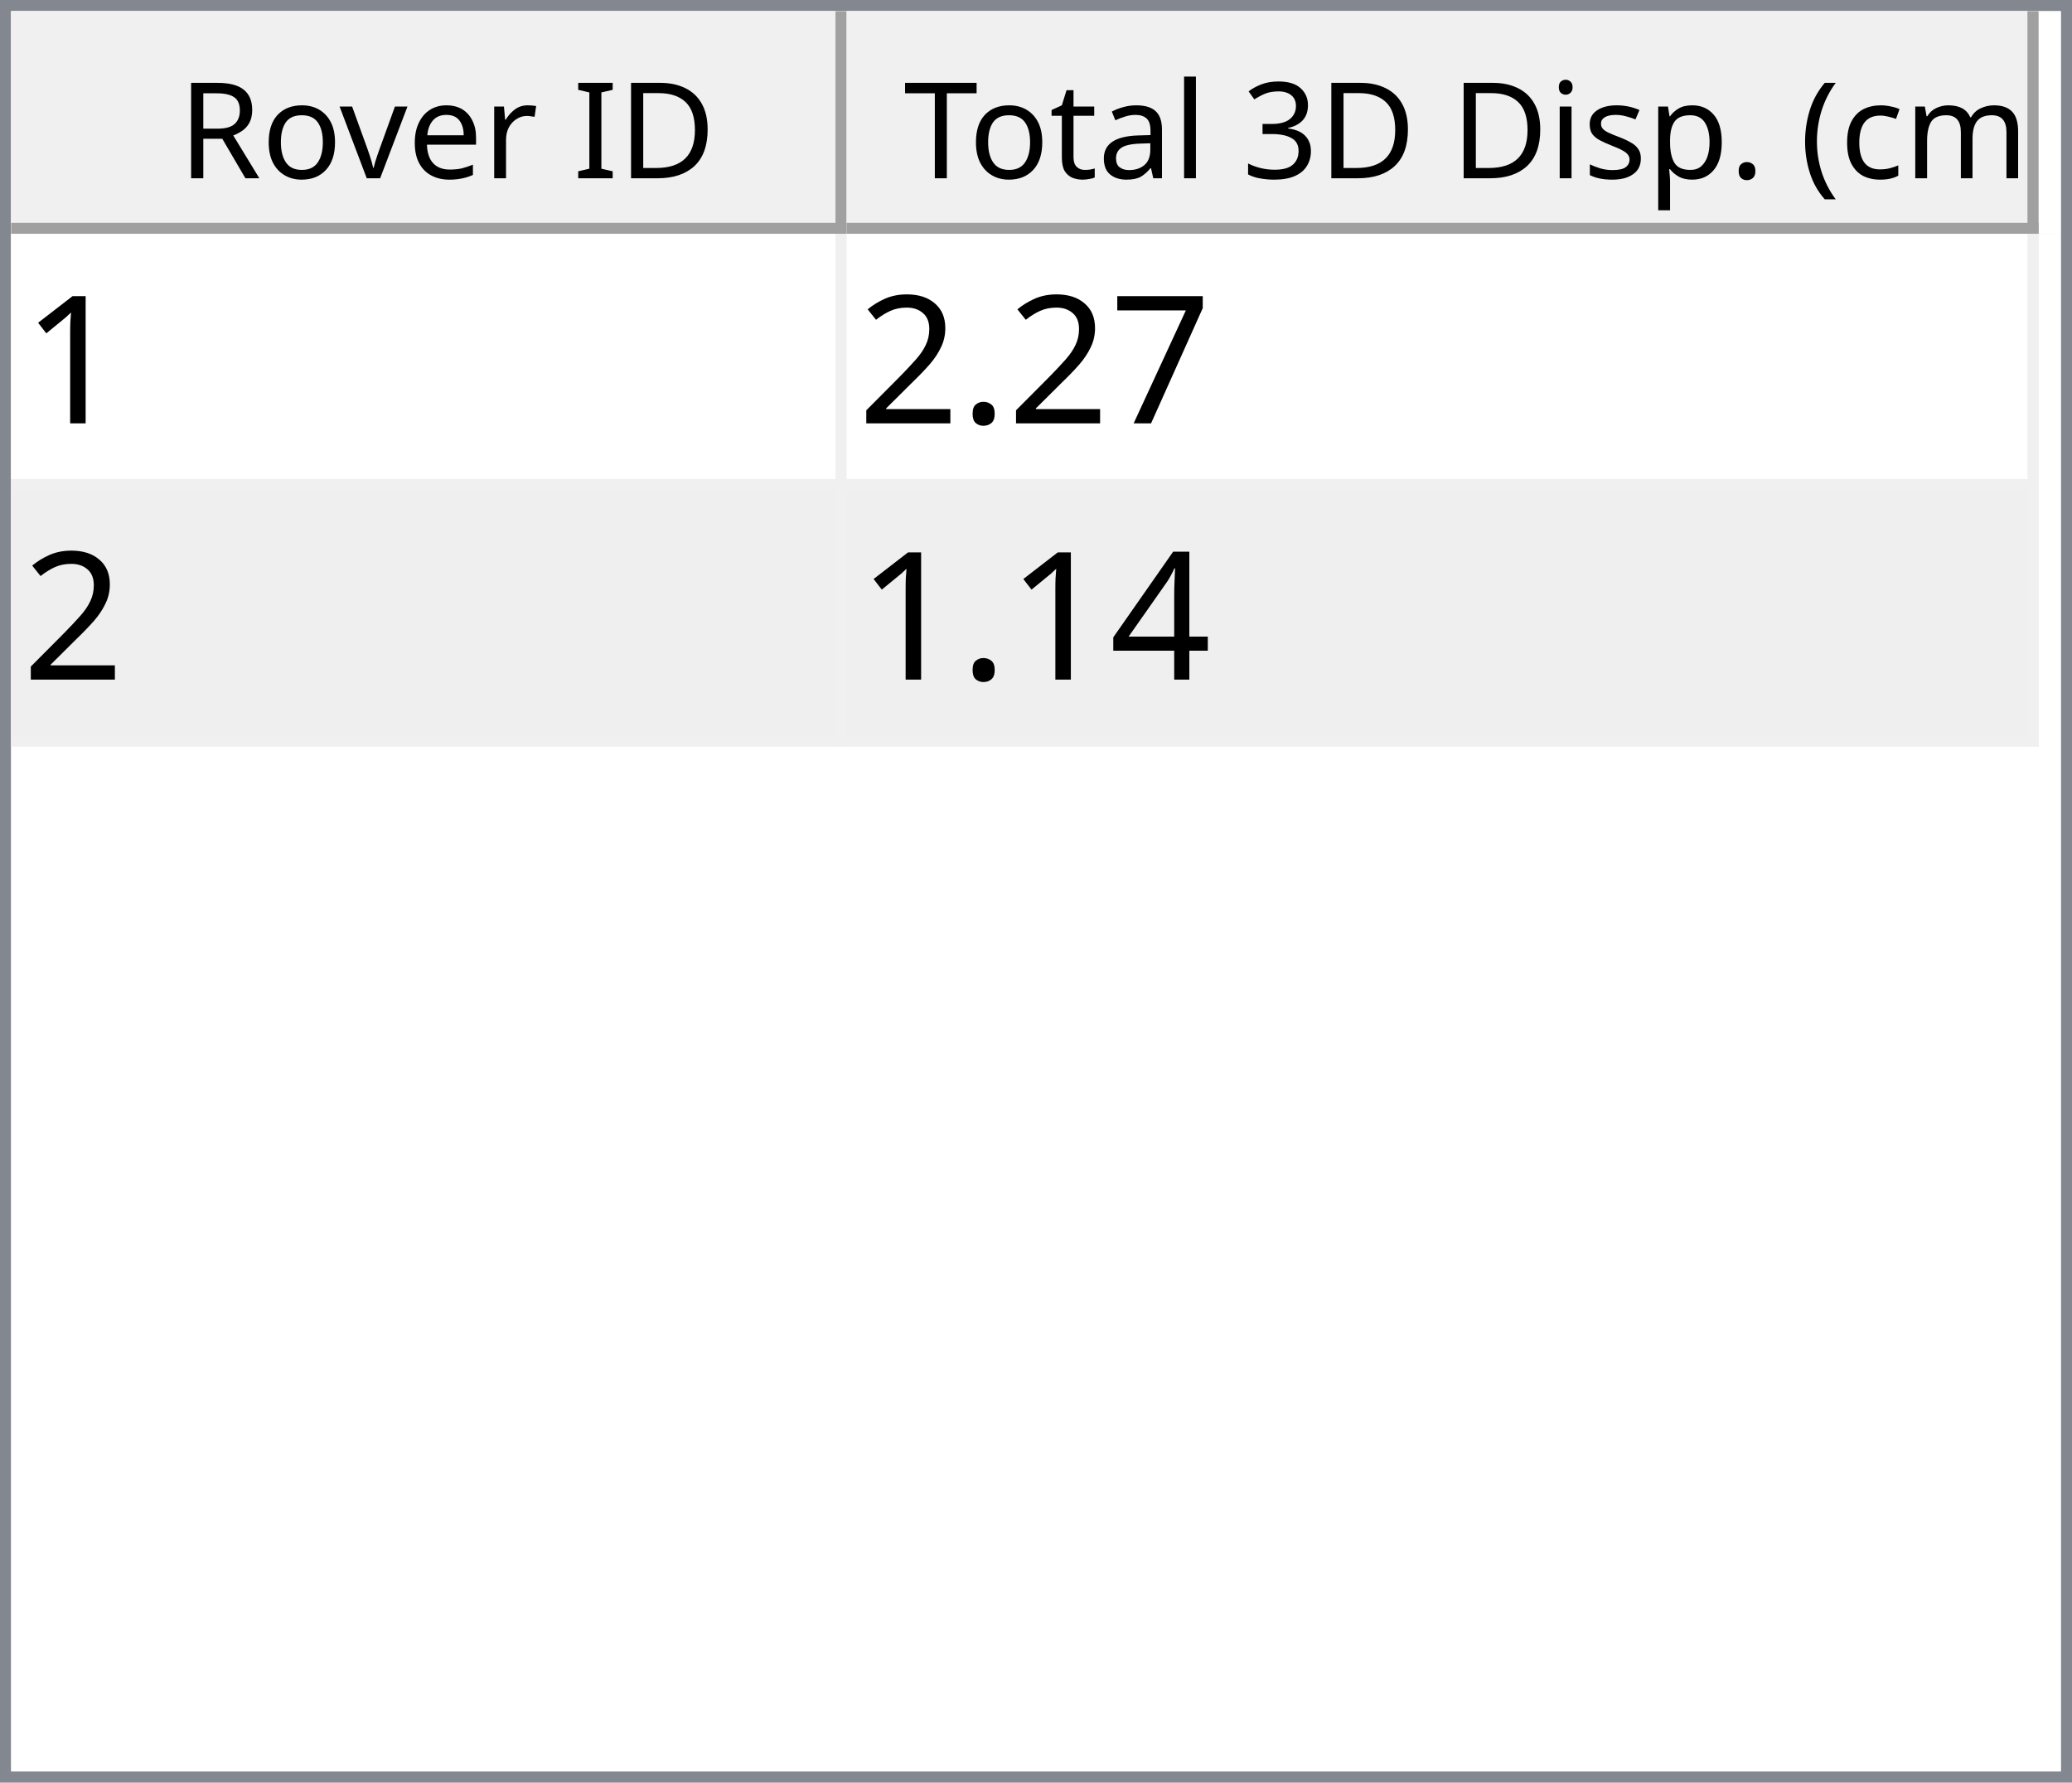
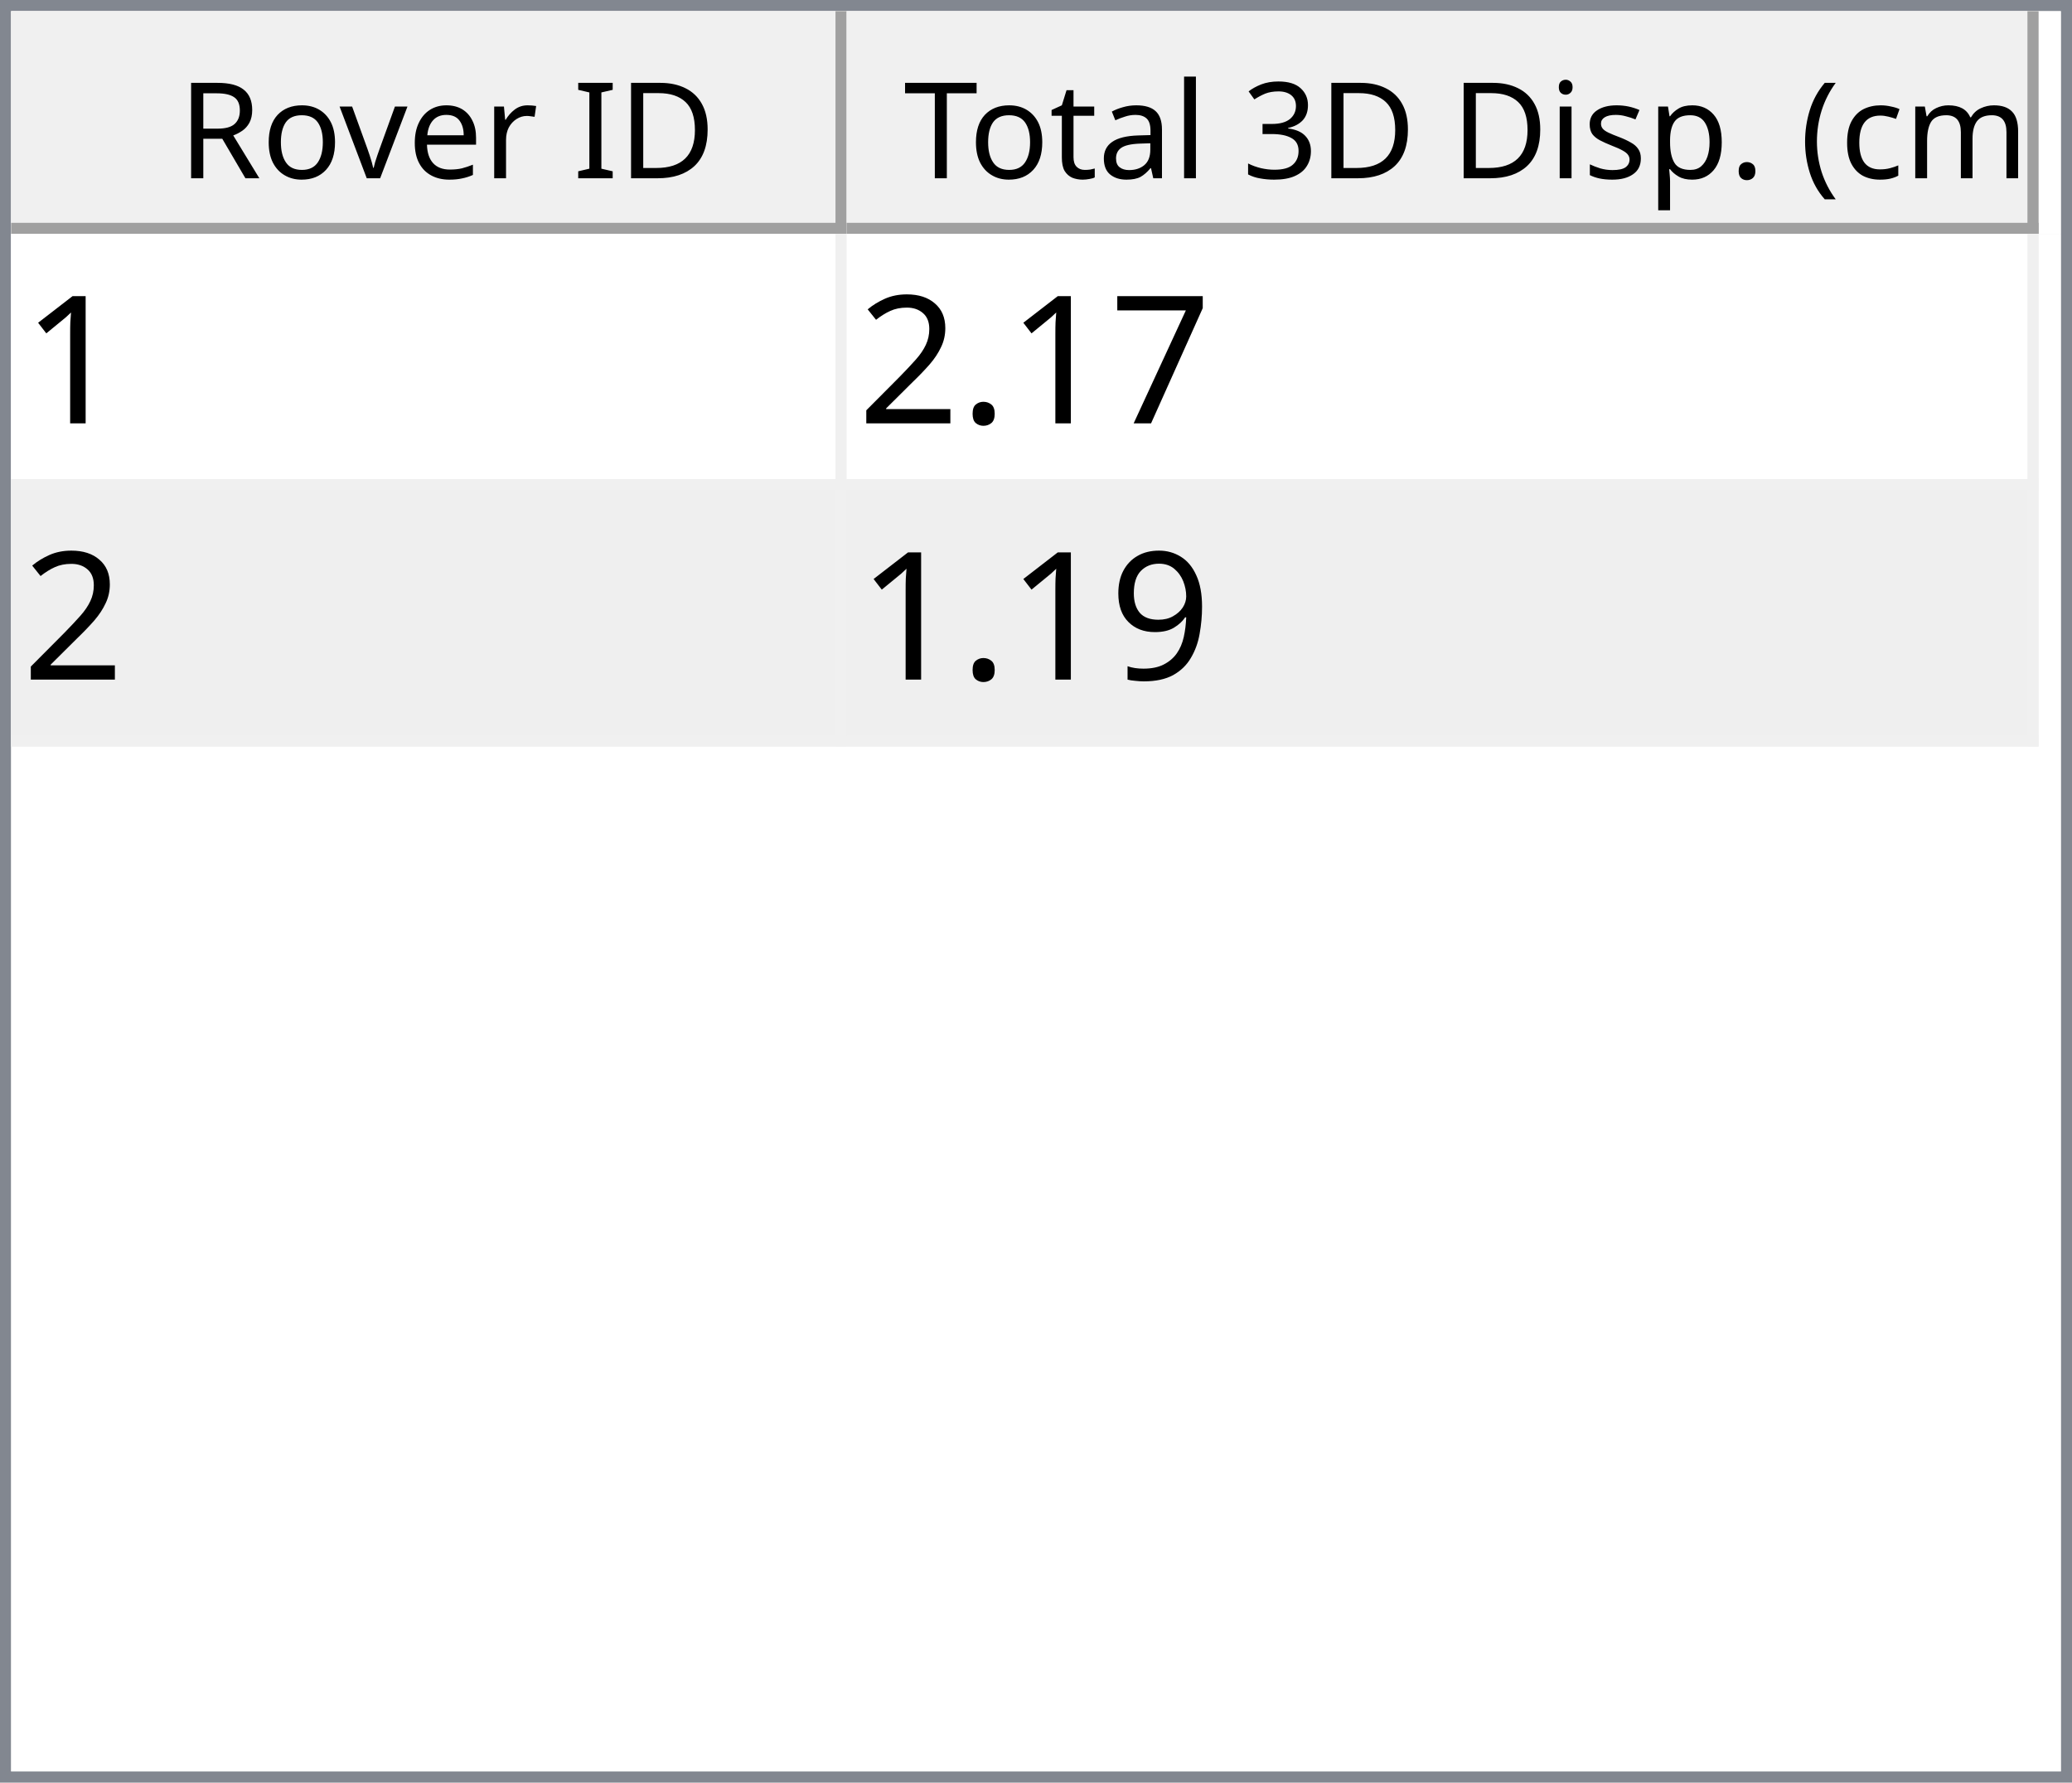
<svg xmlns="http://www.w3.org/2000/svg" style="fill-opacity:1; color-rendering:auto; color-interpolation:auto; text-rendering:auto; stroke:black; stroke-linecap:square; stroke-miterlimit:10; shape-rendering:auto; stroke-opacity:1; fill:black; stroke-dasharray:none; font-weight:normal; stroke-width:1; font-family:'Dialog'; font-style:normal; stroke-linejoin:miter; font-size:12px; stroke-dashoffset:0; image-rendering:auto;" width="186" height="160">
  <defs id="genericDefs" />
  <g>
    <defs id="defs1">
      <clipPath clipPathUnits="userSpaceOnUse" id="clipPath1">
        <path d="M0 0 L186 0 L186 160 L0 160 L0 0 Z" />
      </clipPath>
      <clipPath clipPathUnits="userSpaceOnUse" id="clipPath2">
        <path d="M0 0 L0 160 L186 160 L186 0 Z" />
      </clipPath>
      <clipPath clipPathUnits="userSpaceOnUse" id="clipPath3">
        <path d="M0 0 L0 20 L184 20 L184 0 Z" />
      </clipPath>
      <clipPath clipPathUnits="userSpaceOnUse" id="clipPath4">
        <path d="M0 0 L0 20 L75 20 L75 0 Z" />
      </clipPath>
      <clipPath clipPathUnits="userSpaceOnUse" id="clipPath5">
        <path d="M1 1 L1 19 L74 19 L74 1 Z" />
      </clipPath>
      <clipPath clipPathUnits="userSpaceOnUse" id="clipPath6">
        <path d="M0 0 L0 18 L73 18 L73 0 Z" />
      </clipPath>
      <clipPath clipPathUnits="userSpaceOnUse" id="clipPath7">
        <path d="M-0.5 -0.5 L-0.5 19.5 L74.5 19.5 L74.5 -0.5 Z" />
      </clipPath>
      <clipPath clipPathUnits="userSpaceOnUse" id="clipPath8">
        <path d="M0 0 L0 20 L107 20 L107 0 Z" />
      </clipPath>
      <clipPath clipPathUnits="userSpaceOnUse" id="clipPath9">
        <path d="M1 1 L1 19 L106 19 L106 1 Z" />
      </clipPath>
      <clipPath clipPathUnits="userSpaceOnUse" id="clipPath10">
        <path d="M0 0 L0 18 L105 18 L105 0 Z" />
      </clipPath>
      <clipPath clipPathUnits="userSpaceOnUse" id="clipPath11">
        <path d="M-0.5 -0.5 L-0.5 19.5 L106.5 19.5 L106.5 -0.5 Z" />
      </clipPath>
      <clipPath clipPathUnits="userSpaceOnUse" id="clipPath12">
        <path d="M0 0 L0 138 L184 138 L184 0 Z" />
      </clipPath>
      <clipPath clipPathUnits="userSpaceOnUse" id="clipPath13">
        <path d="M0 0 L0 46 L182 46 L182 0 Z" />
      </clipPath>
      <clipPath clipPathUnits="userSpaceOnUse" id="clipPath14">
        <path d="M-0.5 -0.5 L-0.5 45.5 L181.5 45.5 L181.5 -0.5 Z" />
      </clipPath>
      <clipPath clipPathUnits="userSpaceOnUse" id="clipPath15">
        <path d="M0 0 L0 22 L74 22 L74 0 Z" />
      </clipPath>
      <clipPath clipPathUnits="userSpaceOnUse" id="clipPath16">
        <path d="M0 0 L0 22 L106 22 L106 0 Z" />
      </clipPath>
      <font horiz-adv-x="64.551" id="font1">
        <font-face ascent="107.91" descent="25.098" units-per-em="100" style="font-style:normal; font-family:Segoe UI; font-weight:normal;" />
        <missing-glyph horiz-adv-x="64.551" d="M8.109 0 L8.109 68.266 L56.453 68.266 L56.453 0 L8.109 0 ZM15.328 7.234 L49.219 7.234 L49.219 61.031 L15.328 61.031 L15.328 7.234 Z" />
        <glyph unicode="D" horiz-adv-x="70.117" d="M9.188 0 L9.188 70.016 L28.516 70.016 Q65.531 70.016 65.531 35.891 Q65.531 19.672 55.25 9.836 Q44.969 0 27.734 0 L9.188 0 ZM17.391 62.594 L17.391 7.422 L27.828 7.422 Q41.609 7.422 49.273 14.797 Q56.938 22.172 56.938 35.688 Q56.938 62.594 28.328 62.594 L17.391 62.594 Z" />
        <glyph unicode="I" horiz-adv-x="26.611" d="M17.391 0 L9.188 0 L9.188 70.016 L17.391 70.016 L17.391 0 Z" />
        <glyph unicode=" " horiz-adv-x="27.393" d="" />
        <glyph unicode="r" horiz-adv-x="34.766" d="M34.188 41.891 Q32.078 43.5 28.125 43.5 Q23 43.5 19.555 38.672 Q16.109 33.844 16.109 25.484 L16.109 0 L8.109 0 L8.109 50 L16.109 50 L16.109 39.703 L16.312 39.703 Q18.016 44.969 21.531 47.922 Q25.047 50.875 29.391 50.875 Q32.516 50.875 34.188 50.203 L34.188 41.891 Z" />
        <glyph unicode="e" horiz-adv-x="52.295" d="M48.297 23 L12.984 23 Q13.188 14.656 17.484 10.109 Q21.781 5.562 29.297 5.562 Q37.75 5.562 44.828 11.141 L44.828 3.609 Q38.234 -1.172 27.391 -1.172 Q16.797 -1.172 10.742 5.641 Q4.688 12.453 4.688 24.812 Q4.688 36.469 11.305 43.82 Q17.922 51.172 27.734 51.172 Q37.547 51.172 42.922 44.828 Q48.297 38.484 48.297 27.203 L48.297 23 ZM40.094 29.781 Q40.047 36.719 36.75 40.578 Q33.453 44.438 27.594 44.438 Q21.922 44.438 17.969 40.383 Q14.016 36.328 13.094 29.781 L40.094 29.781 Z" />
        <glyph unicode="v" horiz-adv-x="47.9" d="M47.406 50 L27.484 0 L19.625 0 L0.688 50 L9.469 50 L22.172 13.672 Q23.578 9.672 23.922 6.688 L24.125 6.688 Q24.609 10.453 25.688 13.484 L38.969 50 L47.406 50 Z" />
        <glyph unicode="o" horiz-adv-x="58.594" d="M29 -1.172 Q17.922 -1.172 11.305 5.836 Q4.688 12.844 4.688 24.422 Q4.688 37.016 11.57 44.094 Q18.453 51.172 30.172 51.172 Q41.359 51.172 47.633 44.289 Q53.906 37.406 53.906 25.203 Q53.906 13.234 47.141 6.031 Q40.375 -1.172 29 -1.172 ZM29.594 44.438 Q21.875 44.438 17.383 39.188 Q12.891 33.938 12.891 24.703 Q12.891 15.828 17.43 10.695 Q21.969 5.562 29.594 5.562 Q37.359 5.562 41.531 10.594 Q45.703 15.625 45.703 24.906 Q45.703 34.281 41.531 39.359 Q37.359 44.438 29.594 44.438 Z" />
        <glyph unicode="R" horiz-adv-x="59.814" d="M59.375 0 L49.609 0 L37.891 19.625 Q36.281 22.359 34.766 24.289 Q33.25 26.219 31.664 27.438 Q30.078 28.656 28.25 29.219 Q26.422 29.781 24.125 29.781 L17.391 29.781 L17.391 0 L9.188 0 L9.188 70.016 L30.078 70.016 Q34.672 70.016 38.555 68.867 Q42.438 67.719 45.289 65.375 Q48.141 63.031 49.758 59.547 Q51.375 56.062 51.375 51.375 Q51.375 47.703 50.273 44.656 Q49.172 41.609 47.148 39.211 Q45.125 36.812 42.266 35.133 Q39.406 33.453 35.844 32.516 L35.844 32.328 Q37.594 31.547 38.891 30.547 Q40.188 29.547 41.359 28.18 Q42.531 26.812 43.68 25.078 Q44.828 23.344 46.234 21.047 L59.375 0 ZM17.391 62.594 L17.391 37.203 L28.516 37.203 Q31.594 37.203 34.203 38.133 Q36.812 39.062 38.719 40.797 Q40.625 42.531 41.703 45.047 Q42.781 47.562 42.781 50.688 Q42.781 56.297 39.141 59.445 Q35.5 62.594 28.609 62.594 L17.391 62.594 Z" />
        <glyph unicode=")" horiz-adv-x="30.176" d="M8.297 -15.922 L1.172 -15.922 Q16.406 2.344 16.406 26.812 Q16.406 51.469 1.078 70.016 L8.297 70.016 Q23.531 52.156 23.531 26.703 Q23.531 1.375 8.297 -15.922 Z" />
        <glyph unicode="m" horiz-adv-x="86.133" d="M79.109 0 L71.094 0 L71.094 28.719 Q71.094 37.016 68.531 40.727 Q65.969 44.438 59.906 44.438 Q54.781 44.438 51.195 39.75 Q47.609 35.062 47.609 28.516 L47.609 0 L39.594 0 L39.594 29.688 Q39.594 44.438 28.219 44.438 Q22.953 44.438 19.531 40.016 Q16.109 35.594 16.109 28.516 L16.109 0 L8.109 0 L8.109 50 L16.109 50 L16.109 42.094 L16.312 42.094 Q21.625 51.172 31.844 51.172 Q36.969 51.172 40.773 48.312 Q44.578 45.453 46 40.828 Q51.562 51.172 62.594 51.172 Q79.109 51.172 79.109 30.812 L79.109 0 Z" />
        <glyph unicode="c" horiz-adv-x="46.191" d="M42.188 2.297 Q36.422 -1.172 28.516 -1.172 Q17.828 -1.172 11.258 5.789 Q4.688 12.75 4.688 23.828 Q4.688 36.188 11.766 43.68 Q18.844 51.172 30.672 51.172 Q37.25 51.172 42.281 48.734 L42.281 40.531 Q36.719 44.438 30.375 44.438 Q22.703 44.438 17.797 38.945 Q12.891 33.453 12.891 24.516 Q12.891 15.719 17.508 10.641 Q22.125 5.562 29.891 5.562 Q36.422 5.562 42.188 9.906 L42.188 2.297 Z" />
        <glyph unicode="(" horiz-adv-x="30.176" d="M29.109 -15.922 L21.969 -15.922 Q6.844 1.375 6.844 26.703 Q6.844 52.156 21.969 70.016 L29.203 70.016 Q13.875 51.469 13.875 26.812 Q13.875 2.344 29.109 -15.922 Z" />
        <glyph unicode="." horiz-adv-x="21.68" d="M10.891 -1.078 Q8.641 -1.078 7.055 0.539 Q5.469 2.156 5.469 4.391 Q5.469 6.641 7.055 8.273 Q8.641 9.906 10.891 9.906 Q13.188 9.906 14.797 8.273 Q16.406 6.641 16.406 4.391 Q16.406 2.156 14.797 0.539 Q13.188 -1.078 10.891 -1.078 Z" />
        <glyph unicode="p" horiz-adv-x="58.789" d="M16.312 7.234 L16.109 7.234 L16.109 -23 L8.109 -23 L8.109 50 L16.109 50 L16.109 41.219 L16.312 41.219 Q22.219 51.172 33.594 51.172 Q43.266 51.172 48.688 44.461 Q54.109 37.75 54.109 26.469 Q54.109 13.922 48 6.375 Q41.891 -1.172 31.297 -1.172 Q21.578 -1.172 16.312 7.234 ZM16.109 27.391 L16.109 20.406 Q16.109 14.203 20.141 9.883 Q24.172 5.562 30.375 5.562 Q37.641 5.562 41.773 11.133 Q45.906 16.703 45.906 26.609 Q45.906 34.969 42.047 39.703 Q38.188 44.438 31.594 44.438 Q24.609 44.438 20.359 39.578 Q16.109 34.719 16.109 27.391 Z" />
        <glyph unicode="s" horiz-adv-x="42.432" d="M5.078 1.812 L5.078 10.406 Q11.625 5.562 19.484 5.562 Q30.031 5.562 30.031 12.594 Q30.031 14.594 29.125 15.992 Q28.219 17.391 26.68 18.461 Q25.141 19.531 23.07 20.383 Q21 21.234 18.609 22.172 Q15.281 23.484 12.766 24.828 Q10.25 26.172 8.57 27.859 Q6.891 29.547 6.031 31.695 Q5.172 33.844 5.172 36.719 Q5.172 40.234 6.789 42.945 Q8.406 45.656 11.086 47.484 Q13.766 49.312 17.211 50.242 Q20.656 51.172 24.312 51.172 Q30.812 51.172 35.938 48.922 L35.938 40.828 Q30.422 44.438 23.25 44.438 Q21 44.438 19.195 43.922 Q17.391 43.406 16.094 42.477 Q14.797 41.547 14.086 40.258 Q13.375 38.969 13.375 37.406 Q13.375 35.453 14.086 34.133 Q14.797 32.812 16.164 31.789 Q17.531 30.766 19.484 29.938 Q21.438 29.109 23.922 28.125 Q27.25 26.859 29.883 25.516 Q32.516 24.172 34.375 22.484 Q36.234 20.797 37.234 18.602 Q38.234 16.406 38.234 13.375 Q38.234 9.672 36.602 6.938 Q34.969 4.203 32.234 2.398 Q29.5 0.594 25.93 -0.289 Q22.359 -1.172 18.453 -1.172 Q10.75 -1.172 5.078 1.812 Z" />
        <glyph unicode="i" horiz-adv-x="24.219" d="M12.203 62.703 Q10.062 62.703 8.547 64.164 Q7.031 65.625 7.031 67.875 Q7.031 70.125 8.547 71.609 Q10.062 73.094 12.203 73.094 Q14.406 73.094 15.945 71.609 Q17.484 70.125 17.484 67.875 Q17.484 65.719 15.945 64.211 Q14.406 62.703 12.203 62.703 ZM16.109 0 L8.109 0 L8.109 50 L16.109 50 L16.109 0 Z" />
        <glyph unicode="3" horiz-adv-x="53.906" d="M46.531 19.828 Q46.531 15.094 44.75 11.211 Q42.969 7.328 39.719 4.57 Q36.469 1.812 31.93 0.297 Q27.391 -1.219 21.922 -1.219 Q11.922 -1.219 6 2.594 L6 11.188 Q13.094 5.609 22.219 5.609 Q25.875 5.609 28.828 6.539 Q31.781 7.469 33.906 9.227 Q36.031 10.984 37.18 13.477 Q38.328 15.969 38.328 19.094 Q38.328 32.812 18.797 32.812 L12.984 32.812 L12.984 39.594 L18.5 39.594 Q35.797 39.594 35.797 52.484 Q35.797 64.406 22.609 64.406 Q15.188 64.406 8.688 59.422 L8.688 67.188 Q15.375 71.188 24.609 71.188 Q29 71.188 32.57 69.969 Q36.141 68.75 38.68 66.555 Q41.219 64.359 42.609 61.281 Q44 58.203 44 54.5 Q44 40.672 30.031 36.719 L30.031 36.531 Q33.594 36.141 36.625 34.797 Q39.656 33.453 41.852 31.305 Q44.047 29.156 45.289 26.25 Q46.531 23.344 46.531 19.828 Z" />
        <glyph unicode="l" horiz-adv-x="24.219" d="M16.109 0 L8.109 0 L8.109 74.031 L16.109 74.031 L16.109 0 Z" />
        <glyph unicode="a" horiz-adv-x="50.879" d="M43.891 0 L35.891 0 L35.891 7.812 L35.688 7.812 Q30.469 -1.172 20.312 -1.172 Q12.844 -1.172 8.617 2.781 Q4.391 6.734 4.391 13.281 Q4.391 27.297 20.906 29.594 L35.891 31.688 Q35.891 44.438 25.594 44.438 Q16.547 44.438 9.281 38.281 L9.281 46.484 Q16.656 51.172 26.266 51.172 Q43.891 51.172 43.891 32.516 L43.891 0 ZM35.891 25.297 L23.828 23.641 Q18.266 22.859 15.43 20.875 Q12.594 18.891 12.594 13.875 Q12.594 10.203 15.211 7.883 Q17.828 5.562 22.172 5.562 Q28.125 5.562 32.008 9.742 Q35.891 13.922 35.891 20.312 L35.891 25.297 Z" />
        <glyph unicode="t" horiz-adv-x="33.887" d="M31.297 0.484 Q28.469 -1.078 23.828 -1.078 Q10.688 -1.078 10.688 13.578 L10.688 43.172 L2.094 43.172 L2.094 50 L10.688 50 L10.688 62.203 L18.703 64.797 L18.703 50 L31.297 50 L31.297 43.172 L18.703 43.172 L18.703 14.984 Q18.703 9.969 20.414 7.82 Q22.125 5.672 26.078 5.672 Q29.109 5.672 31.297 7.328 L31.297 0.484 Z" />
        <glyph unicode="T" horiz-adv-x="52.393" d="M50.594 62.594 L30.375 62.594 L30.375 0 L22.172 0 L22.172 62.594 L2 62.594 L2 70.016 L50.594 70.016 L50.594 62.594 Z" />
      </font>
      <font horiz-adv-x="75.0" id="font2">
        <font-face ascent="100.537" descent="21.973" units-per-em="100" style="font-style:normal; font-family:sans-serif; font-weight:normal;" />
        <missing-glyph horiz-adv-x="75.0" d="M12.5 0 L12.5 62.5 L62.5 62.5 L62.5 0 L12.5 0 ZM14.062 1.562 L60.938 1.562 L60.938 60.938 L14.062 60.938 L14.062 1.562 Z" />
        <glyph unicode="1" horiz-adv-x="55.615" d="M37.25 0 L28.469 0 L28.469 56 Q25.297 52.984 20.141 49.953 Q14.984 46.922 10.891 45.406 L10.891 53.906 Q18.266 57.375 23.781 62.305 Q29.297 67.234 31.594 71.875 L37.25 71.875 L37.25 0 Z" />
        <glyph unicode="7" horiz-adv-x="55.615" d="M4.734 62.203 L4.734 70.656 L51.078 70.656 L51.078 63.812 Q44.234 56.547 37.523 44.484 Q30.812 32.422 27.156 19.672 Q24.516 10.688 23.781 0 L14.75 0 Q14.891 8.453 18.062 20.414 Q21.234 32.375 27.172 43.484 Q33.109 54.594 39.797 62.203 L4.734 62.203 Z" />
        <glyph unicode="." horiz-adv-x="27.783" d="M9.078 0 L9.078 10.016 L19.094 10.016 L19.094 0 L9.078 0 Z" />
        <glyph unicode="2" horiz-adv-x="55.615" d="M50.344 8.453 L50.344 0 L3.031 0 Q2.938 3.172 4.047 6.109 Q5.859 10.938 9.836 15.625 Q13.812 20.312 21.344 26.469 Q33.016 36.031 37.117 41.625 Q41.219 47.219 41.219 52.203 Q41.219 57.422 37.477 61.008 Q33.734 64.594 27.734 64.594 Q21.391 64.594 17.578 60.789 Q13.766 56.984 13.719 50.25 L4.688 51.172 Q5.609 61.281 11.664 66.578 Q17.719 71.875 27.938 71.875 Q38.234 71.875 44.242 66.164 Q50.25 60.453 50.25 52 Q50.25 47.703 48.492 43.555 Q46.734 39.406 42.656 34.812 Q38.578 30.219 29.109 22.219 Q21.188 15.578 18.945 13.211 Q16.703 10.844 15.234 8.453 L50.344 8.453 Z" />
-         <glyph unicode="4" horiz-adv-x="55.615" d="M32.328 0 L32.328 17.141 L1.266 17.141 L1.266 25.203 L33.938 71.578 L41.109 71.578 L41.109 25.203 L50.781 25.203 L50.781 17.141 L41.109 17.141 L41.109 0 L32.328 0 ZM32.328 25.203 L32.328 57.469 L9.906 25.203 L32.328 25.203 Z" />
+         <glyph unicode="9" horiz-adv-x="55.615" d="M5.469 16.547 L13.922 17.328 Q14.984 11.375 18.016 8.688 Q21.047 6 25.781 6 Q29.828 6 32.883 7.859 Q35.938 9.719 37.891 12.82 Q39.844 15.922 41.164 21.195 Q42.484 26.469 42.484 31.938 Q42.484 32.516 42.438 33.688 Q39.797 29.5 35.234 26.883 Q30.672 24.266 25.344 24.266 Q16.453 24.266 10.305 30.711 Q4.156 37.156 4.156 47.703 Q4.156 58.594 10.578 65.234 Q17 71.875 26.656 71.875 Q33.641 71.875 39.43 68.117 Q45.219 64.359 48.219 57.398 Q51.219 50.438 51.219 37.25 Q51.219 23.531 48.242 15.406 Q45.266 7.281 39.383 3.031 Q33.5 -1.219 25.594 -1.219 Q17.188 -1.219 11.867 3.445 Q6.547 8.109 5.469 16.547 ZM41.453 48.141 Q41.453 55.719 37.43 60.156 Q33.406 64.594 27.734 64.594 Q21.875 64.594 17.531 59.812 Q13.188 55.031 13.188 47.406 Q13.188 40.578 17.312 36.305 Q21.438 32.031 27.484 32.031 Q33.594 32.031 37.523 36.305 Q41.453 40.578 41.453 48.141 Z" />
      </font>
    </defs>
    <g style="fill:white; stroke:white;">
      <rect x="0" y="0" width="186" style="clip-path:url(#clipPath1); stroke:none;" height="160" />
    </g>
    <g style="fill:white; text-rendering:optimizeSpeed; color-rendering:optimizeSpeed; image-rendering:optimizeSpeed; shape-rendering:crispEdges; stroke:white; color-interpolation:sRGB;">
      <rect x="0" width="186" height="160" y="0" style="stroke:none;" />
      <path style="stroke:none;" d="M0 160 L186 160 L186 0 L0 0 Z" />
    </g>
    <g style="fill:rgb(240,240,240); font-family:'Segoe UI'; stroke:rgb(240,240,240);">
      <rect x="0" y="0" width="186" style="clip-path:url(#clipPath2); stroke:none;" height="160" />
    </g>
    <g style="fill:rgb(130,135,144); font-family:'Segoe UI'; stroke:rgb(130,135,144);">
      <path d="M0 0 L186 0 L186 160 L0 160 L0 0 ZM1 1 L185 1 L185 159 L1 159 L1 1 Z" style="fill-rule:evenodd; clip-path:url(#clipPath2); stroke:none;" />
    </g>
    <g style="fill:white; font-family:'Segoe UI'; stroke:white;" transform="translate(1,1)">
      <rect x="0" y="0" width="184" style="clip-path:url(#clipPath3); stroke:none;" height="20" />
    </g>
    <g style="fill:rgb(240,240,240); font-family:'Segoe UI'; stroke:rgb(240,240,240);" transform="translate(1,1)">
      <rect x="0" y="0" width="75" style="clip-path:url(#clipPath4); stroke:none;" height="20" />
    </g>
    <g style="font-family:'Segoe UI';" transform="translate(2,2)">
      <text x="14" xml:space="preserve" y="14" style="clip-path:url(#clipPath6); stroke:none;">Rover ID</text>
    </g>
    <g style="fill:rgb(160,160,160); font-family:'Segoe UI'; stroke:rgb(160,160,160); stroke-linejoin:bevel;" transform="translate(1.5,1.5)">
      <line x1="74" x2="74" y1="0" style="fill:none; clip-path:url(#clipPath7);" y2="19" />
    </g>
    <g style="fill:rgb(160,160,160); font-family:'Segoe UI'; stroke:rgb(160,160,160); stroke-linejoin:bevel;" transform="matrix(1,0,0,1,1,1) translate(0.5,0.5)">
      <line x1="0" x2="74" y1="19" style="fill:none; clip-path:url(#clipPath7);" y2="19" />
    </g>
    <g style="fill:rgb(240,240,240); font-family:'Segoe UI'; stroke:rgb(240,240,240);" transform="translate(76,1)">
      <rect x="0" y="0" width="107" style="clip-path:url(#clipPath8); stroke:none;" height="20" />
    </g>
    <g style="font-family:'Segoe UI';" transform="translate(77,2)">
      <text x="1" xml:space="preserve" y="14" style="clip-path:url(#clipPath10); stroke:none;"> Total 3D Disp. (cm)</text>
    </g>
    <g style="fill:rgb(160,160,160); font-family:'Segoe UI'; stroke:rgb(160,160,160); stroke-linejoin:bevel;" transform="translate(76.5,1.5)">
      <line x1="106" x2="106" y1="0" style="fill:none; clip-path:url(#clipPath11);" y2="19" />
    </g>
    <g style="fill:rgb(160,160,160); font-family:'Segoe UI'; stroke:rgb(160,160,160); stroke-linejoin:bevel;" transform="matrix(1,0,0,1,76,1) translate(0.5,0.5)">
      <line x1="0" x2="106" y1="19" style="fill:none; clip-path:url(#clipPath11);" y2="19" />
    </g>
    <g style="fill:white; font-family:'Segoe UI'; stroke:white;" transform="translate(1,21)">
      <rect x="0" y="0" width="184" style="clip-path:url(#clipPath12); stroke:none;" height="138" />
    </g>
    <g style="fill:rgb(240,240,240); font-size:16px; font-family:sans-serif; stroke:rgb(240,240,240);" transform="translate(1,21)">
      <rect x="0" y="0" width="182" style="clip-path:url(#clipPath13); stroke:none;" height="46" />
      <line transform="translate(0.5,0.5)" x1="0" x2="181" y1="22" style="clip-path:url(#clipPath14); fill:none; stroke-linejoin:bevel;" y2="22" />
    </g>
    <g transform="matrix(1,0,0,1,1,21) translate(0.5,0.5)" style="fill:rgb(240,240,240); font-size:16px; font-family:sans-serif; stroke:rgb(240,240,240); stroke-linejoin:bevel;">
      <line x1="0" x2="181" y1="45" style="fill:none; clip-path:url(#clipPath14);" y2="45" />
    </g>
    <g transform="matrix(1,0,0,1,1,21) translate(0.5,0.5)" style="fill:rgb(240,240,240); font-size:16px; font-family:sans-serif; stroke:rgb(240,240,240); stroke-linejoin:bevel;">
      <line x1="74" x2="74" y1="0" style="fill:none; clip-path:url(#clipPath14);" y2="45" />
    </g>
    <g transform="matrix(1,0,0,1,1,21) translate(0.5,0.5)" style="fill:rgb(240,240,240); font-size:16px; font-family:sans-serif; stroke:rgb(240,240,240); stroke-linejoin:bevel;">
      <line x1="181" x2="181" y1="0" style="fill:none; clip-path:url(#clipPath14);" y2="45" />
    </g>
    <g style="fill:white; font-size:16px; font-family:sans-serif; stroke:white;" transform="matrix(1,0,0,1,1,21)">
      <rect x="0" y="0" width="74" style="clip-path:url(#clipPath15); stroke:none;" height="22" />
      <text x="1" y="17" style="fill:black; clip-path:url(#clipPath15); stroke:none;" xml:space="preserve">1</text>
    </g>
    <g style="fill:white; font-size:16px; font-family:sans-serif; stroke:white;" transform="matrix(1,0,0,1,1,21) translate(75,0)">
      <rect x="0" y="0" width="106" style="clip-path:url(#clipPath16); stroke:none;" height="22" />
-       <text x="1" y="17" style="fill:black; clip-path:url(#clipPath16); stroke:none;" xml:space="preserve">2.27</text>
+       <text x="1" y="17" style="fill:black; clip-path:url(#clipPath16); stroke:none;" xml:space="preserve">2.17</text>
    </g>
    <g style="fill:rgb(239,239,239); font-size:16px; font-family:sans-serif; stroke:rgb(239,239,239);" transform="matrix(1,0,0,1,1,21) translate(0,23)">
      <rect x="0" y="0" width="74" style="clip-path:url(#clipPath15); stroke:none;" height="22" />
      <text x="1" y="17" style="fill:black; clip-path:url(#clipPath15); stroke:none;" xml:space="preserve">2</text>
    </g>
    <g style="fill:rgb(239,239,239); font-size:16px; font-family:sans-serif; stroke:rgb(239,239,239);" transform="matrix(1,0,0,1,1,21) translate(75,23)">
      <rect x="0" y="0" width="106" style="clip-path:url(#clipPath16); stroke:none;" height="22" />
-       <text x="1" y="17" style="fill:black; clip-path:url(#clipPath16); stroke:none;" xml:space="preserve">1.14</text>
+       <text x="1" y="17" style="fill:black; clip-path:url(#clipPath16); stroke:none;" xml:space="preserve">1.19</text>
    </g>
  </g>
</svg>
